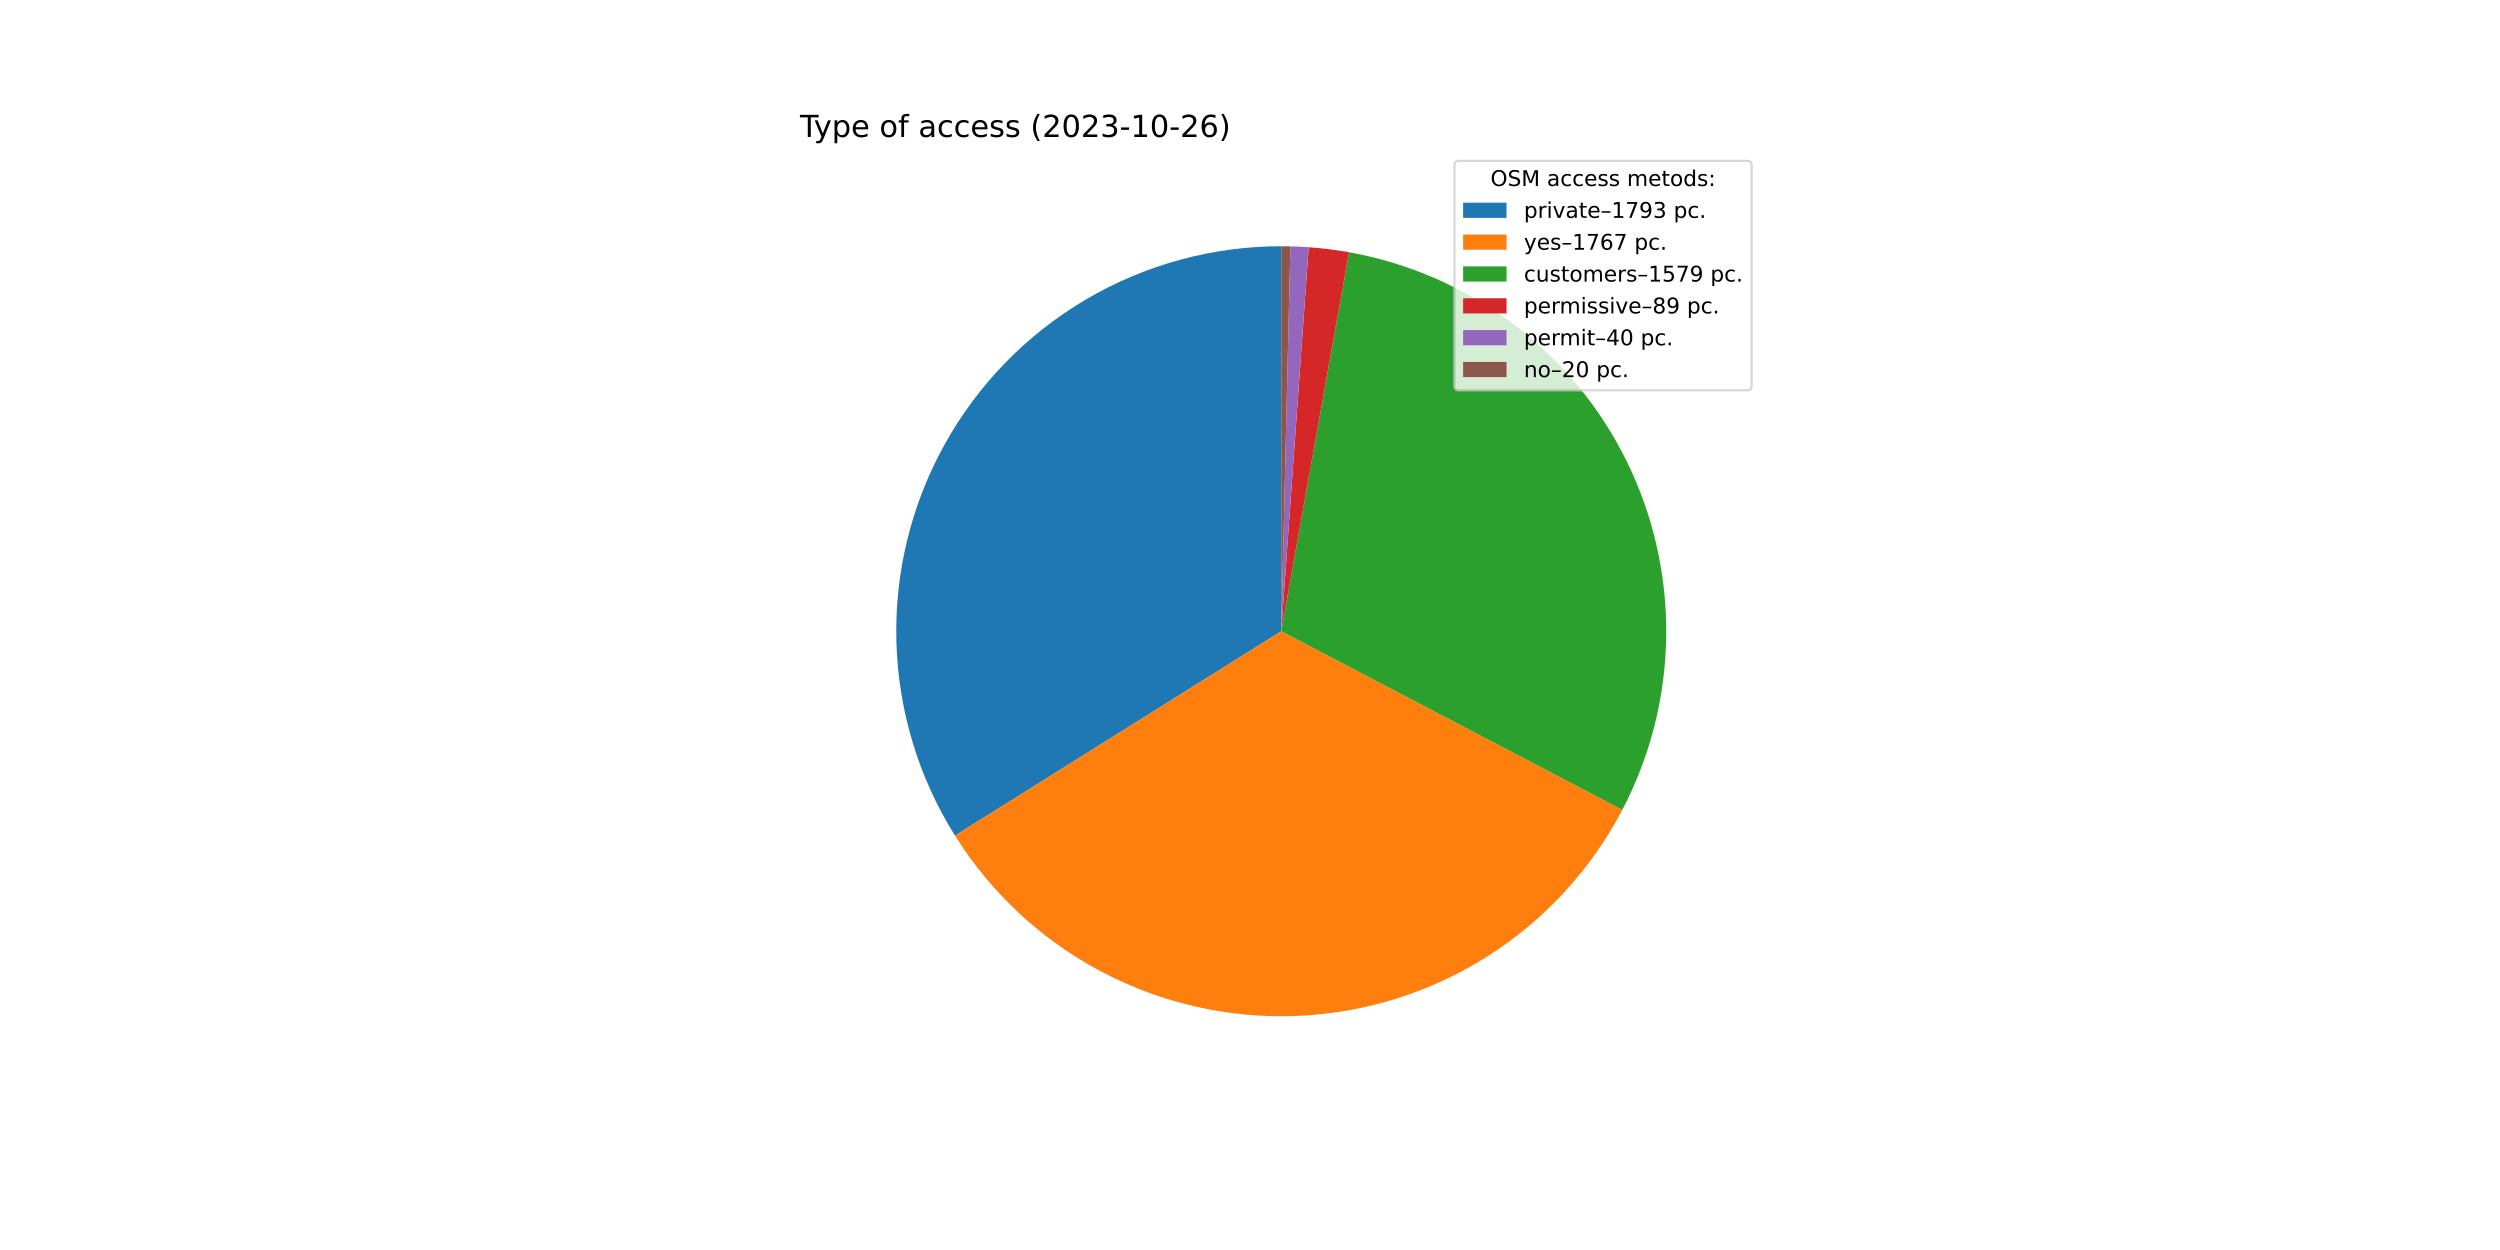
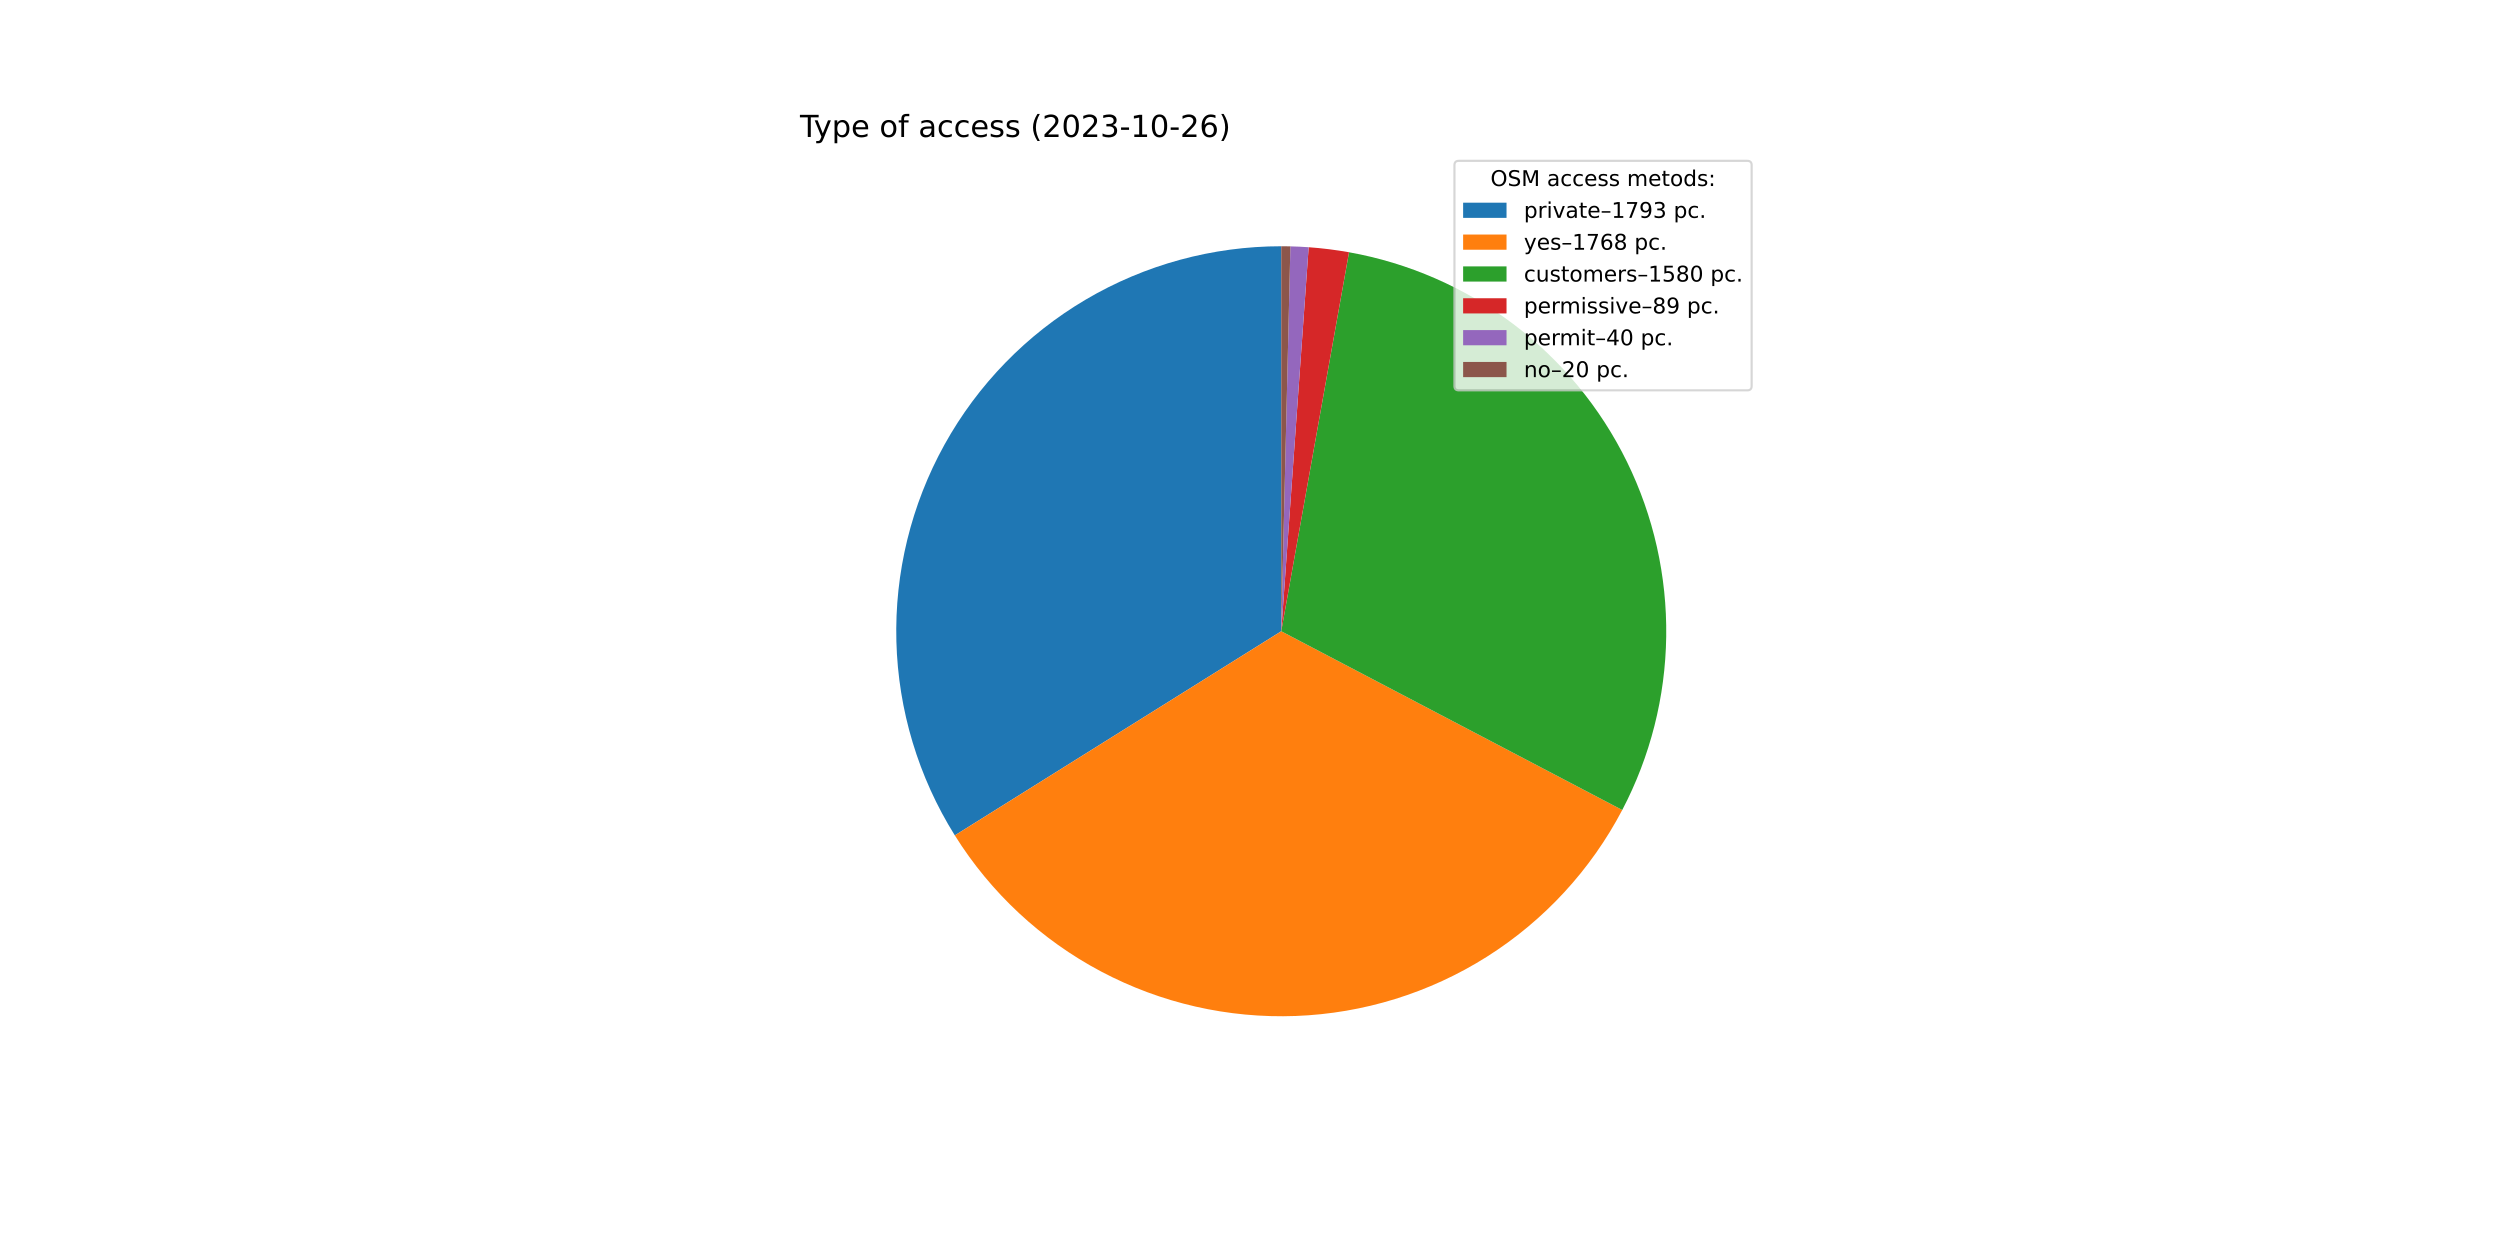
<svg xmlns="http://www.w3.org/2000/svg" xmlns:xlink="http://www.w3.org/1999/xlink" width="1152pt" height="576pt" viewBox="0 0 1152 576" version="1.1">
  <defs>
    <style type="text/css">*{stroke-linejoin: round; stroke-linecap: butt}</style>
  </defs>
  <g id="figure_1">
    <g id="patch_1">
      <path d="M 0 576  L 1152 576  L 1152 0  L 0 0  z " style="fill: #ffffff" />
    </g>
    <g id="axes_1">
      <g id="patch_2">
-         <path d="M 590.4 113.472  C 558.719 113.472 527.608 121.958 500.315 138.046  C 473.022 154.133 450.53 177.241 435.187 204.959  C 419.843 232.677 412.201 264.005 413.057 295.675  C 413.913 327.345 423.237 358.214 440.056 385.063  L 590.4 290.88  L 590.4 113.472  z " style="fill: #1f77b4" />
+         <path d="M 590.4 113.472  C 558.731 113.472 527.632 121.952 500.346 138.028  C 473.06 154.103 450.57 177.195 435.221 204.896  C 419.872 232.598 412.217 263.91 413.054 295.568  C 413.891 327.226 423.19 358.09 439.981 384.942  L 590.4 290.88  L 590.4 113.472  z " style="fill: #1f77b4" />
      </g>
      <g id="patch_3">
-         <path d="M 440.056 385.063  C 456.629 411.517 479.894 433.135 507.492 447.723  C 535.09 462.312 566.056 469.361 597.249 468.156  C 628.443 466.951 658.772 457.533 685.163 440.859  C 711.553 424.184 733.08 400.836 747.562 373.182  L 590.4 290.88  L 440.056 385.063  z " style="fill: #ff7f0e" />
+         <path d="M 439.981 384.942  C 456.535 411.414 479.788 433.054 507.381 447.665  C 534.974 462.275 565.941 469.346 597.141 468.16  C 628.341 466.973 658.682 457.571 685.086 440.907  C 711.49 424.243 733.032 400.9 747.528 373.247  L 590.4 290.88  L 439.981 384.942  z " style="fill: #ff7f0e" />
      </g>
      <g id="patch_4">
-         <path d="M 747.562 373.182  C 760.489 348.498 767.42 321.113 767.792 293.251  C 768.165 265.39 761.968 237.829 749.706 212.809  C 737.444 187.788 719.458 166.004 697.211 149.229  C 674.963 132.453 649.073 121.152 621.645 116.245  L 590.4 290.88  L 747.562 373.182  z " style="fill: #2ca02c" />
+         <path d="M 747.528 373.247  C 760.468 348.562 767.411 321.171 767.791 293.303  C 768.172 265.435 761.98 237.865 749.72 212.836  C 737.459 187.807 719.471 166.016 697.218 149.234  C 674.966 132.453 649.069 121.15 621.633 116.243  L 590.4 290.88  L 747.528 373.247  z " style="fill: #2ca02c" />
      </g>
      <g id="patch_5">
-         <path d="M 621.645 116.245  C 618.567 115.694 615.474 115.225 612.372 114.838  C 609.269 114.451 606.156 114.145 603.037 113.923  L 590.4 290.88  L 621.645 116.245  z " style="fill: #d62728" />
+         <path d="M 621.633 116.243  C 618.556 115.693 615.465 115.224 612.363 114.837  C 609.262 114.45 606.15 114.145 603.032 113.922  L 590.4 290.88  L 621.633 116.243  z " style="fill: #d62728" />
      </g>
      <g id="patch_6">
-         <path d="M 603.037 113.923  C 601.635 113.823 600.232 113.739 598.829 113.672  C 597.425 113.606 596.02 113.555 594.616 113.522  L 590.4 290.88  L 603.037 113.923  z " style="fill: #9467bd" />
+         <path d="M 603.032 113.922  C 601.631 113.822 600.229 113.739 598.825 113.672  C 597.422 113.605 596.018 113.555 594.614 113.522  L 590.4 290.88  L 603.032 113.922  z " style="fill: #9467bd" />
      </g>
      <g id="patch_7">
-         <path d="M 594.616 113.522  C 593.913 113.505 593.21 113.493 592.508 113.485  C 591.805 113.476 591.103 113.472 590.4 113.472  L 590.4 290.88  L 594.616 113.522  z " style="fill: #8c564b" />
+         <path d="M 594.614 113.522  C 593.912 113.505 593.209 113.493 592.507 113.485  C 591.805 113.476 591.102 113.472 590.4 113.472  L 590.4 290.88  L 594.614 113.522  z " style="fill: #8c564b" />
      </g>
      <g id="matplotlib.axis_1" />
      <g id="matplotlib.axis_2" />
      <g id="text_1">
        <g transform="translate(368.64 63.12)scale(0.14 -0.14)">
          <defs>
            <path id="DejaVuSans-54" d="M -19 4666  L 3928 4666  L 3928 4134  L 2272 4134  L 2272 0  L 1638 0  L 1638 4134  L -19 4134  L -19 4666  z " transform="scale(0.015625)" />
            <path id="DejaVuSans-79" d="M 2059 -325  Q 1816 -950 1584 -1140  Q 1353 -1331 966 -1331  L 506 -1331  L 506 -850  L 844 -850  Q 1081 -850 1212 -737  Q 1344 -625 1503 -206  L 1606 56  L 191 3500  L 800 3500  L 1894 763  L 2988 3500  L 3597 3500  L 2059 -325  z " transform="scale(0.015625)" />
            <path id="DejaVuSans-70" d="M 1159 525  L 1159 -1331  L 581 -1331  L 581 3500  L 1159 3500  L 1159 2969  Q 1341 3281 1617 3432  Q 1894 3584 2278 3584  Q 2916 3584 3314 3078  Q 3713 2572 3713 1747  Q 3713 922 3314 415  Q 2916 -91 2278 -91  Q 1894 -91 1617 61  Q 1341 213 1159 525  z M 3116 1747  Q 3116 2381 2855 2742  Q 2594 3103 2138 3103  Q 1681 3103 1420 2742  Q 1159 2381 1159 1747  Q 1159 1113 1420 752  Q 1681 391 2138 391  Q 2594 391 2855 752  Q 3116 1113 3116 1747  z " transform="scale(0.015625)" />
            <path id="DejaVuSans-65" d="M 3597 1894  L 3597 1613  L 953 1613  Q 991 1019 1311 708  Q 1631 397 2203 397  Q 2534 397 2845 478  Q 3156 559 3463 722  L 3463 178  Q 3153 47 2828 -22  Q 2503 -91 2169 -91  Q 1331 -91 842 396  Q 353 884 353 1716  Q 353 2575 817 3079  Q 1281 3584 2069 3584  Q 2775 3584 3186 3129  Q 3597 2675 3597 1894  z M 3022 2063  Q 3016 2534 2758 2815  Q 2500 3097 2075 3097  Q 1594 3097 1305 2825  Q 1016 2553 972 2059  L 3022 2063  z " transform="scale(0.015625)" />
            <path id="DejaVuSans-20" transform="scale(0.015625)" />
            <path id="DejaVuSans-6f" d="M 1959 3097  Q 1497 3097 1228 2736  Q 959 2375 959 1747  Q 959 1119 1226 758  Q 1494 397 1959 397  Q 2419 397 2687 759  Q 2956 1122 2956 1747  Q 2956 2369 2687 2733  Q 2419 3097 1959 3097  z M 1959 3584  Q 2709 3584 3137 3096  Q 3566 2609 3566 1747  Q 3566 888 3137 398  Q 2709 -91 1959 -91  Q 1206 -91 779 398  Q 353 888 353 1747  Q 353 2609 779 3096  Q 1206 3584 1959 3584  z " transform="scale(0.015625)" />
            <path id="DejaVuSans-66" d="M 2375 4863  L 2375 4384  L 1825 4384  Q 1516 4384 1395 4259  Q 1275 4134 1275 3809  L 1275 3500  L 2222 3500  L 2222 3053  L 1275 3053  L 1275 0  L 697 0  L 697 3053  L 147 3053  L 147 3500  L 697 3500  L 697 3744  Q 697 4328 969 4595  Q 1241 4863 1831 4863  L 2375 4863  z " transform="scale(0.015625)" />
            <path id="DejaVuSans-61" d="M 2194 1759  Q 1497 1759 1228 1600  Q 959 1441 959 1056  Q 959 750 1161 570  Q 1363 391 1709 391  Q 2188 391 2477 730  Q 2766 1069 2766 1631  L 2766 1759  L 2194 1759  z M 3341 1997  L 3341 0  L 2766 0  L 2766 531  Q 2569 213 2275 61  Q 1981 -91 1556 -91  Q 1019 -91 701 211  Q 384 513 384 1019  Q 384 1609 779 1909  Q 1175 2209 1959 2209  L 2766 2209  L 2766 2266  Q 2766 2663 2505 2880  Q 2244 3097 1772 3097  Q 1472 3097 1187 3025  Q 903 2953 641 2809  L 641 3341  Q 956 3463 1253 3523  Q 1550 3584 1831 3584  Q 2591 3584 2966 3190  Q 3341 2797 3341 1997  z " transform="scale(0.015625)" />
            <path id="DejaVuSans-63" d="M 3122 3366  L 3122 2828  Q 2878 2963 2633 3030  Q 2388 3097 2138 3097  Q 1578 3097 1268 2742  Q 959 2388 959 1747  Q 959 1106 1268 751  Q 1578 397 2138 397  Q 2388 397 2633 464  Q 2878 531 3122 666  L 3122 134  Q 2881 22 2623 -34  Q 2366 -91 2075 -91  Q 1284 -91 818 406  Q 353 903 353 1747  Q 353 2603 823 3093  Q 1294 3584 2113 3584  Q 2378 3584 2631 3529  Q 2884 3475 3122 3366  z " transform="scale(0.015625)" />
            <path id="DejaVuSans-73" d="M 2834 3397  L 2834 2853  Q 2591 2978 2328 3040  Q 2066 3103 1784 3103  Q 1356 3103 1142 2972  Q 928 2841 928 2578  Q 928 2378 1081 2264  Q 1234 2150 1697 2047  L 1894 2003  Q 2506 1872 2764 1633  Q 3022 1394 3022 966  Q 3022 478 2636 193  Q 2250 -91 1575 -91  Q 1294 -91 989 -36  Q 684 19 347 128  L 347 722  Q 666 556 975 473  Q 1284 391 1588 391  Q 1994 391 2212 530  Q 2431 669 2431 922  Q 2431 1156 2273 1281  Q 2116 1406 1581 1522  L 1381 1569  Q 847 1681 609 1914  Q 372 2147 372 2553  Q 372 3047 722 3315  Q 1072 3584 1716 3584  Q 2034 3584 2315 3537  Q 2597 3491 2834 3397  z " transform="scale(0.015625)" />
            <path id="DejaVuSans-28" d="M 1984 4856  Q 1566 4138 1362 3434  Q 1159 2731 1159 2009  Q 1159 1288 1364 580  Q 1569 -128 1984 -844  L 1484 -844  Q 1016 -109 783 600  Q 550 1309 550 2009  Q 550 2706 781 3412  Q 1013 4119 1484 4856  L 1984 4856  z " transform="scale(0.015625)" />
            <path id="DejaVuSans-32" d="M 1228 531  L 3431 531  L 3431 0  L 469 0  L 469 531  Q 828 903 1448 1529  Q 2069 2156 2228 2338  Q 2531 2678 2651 2914  Q 2772 3150 2772 3378  Q 2772 3750 2511 3984  Q 2250 4219 1831 4219  Q 1534 4219 1204 4116  Q 875 4013 500 3803  L 500 4441  Q 881 4594 1212 4672  Q 1544 4750 1819 4750  Q 2544 4750 2975 4387  Q 3406 4025 3406 3419  Q 3406 3131 3298 2873  Q 3191 2616 2906 2266  Q 2828 2175 2409 1742  Q 1991 1309 1228 531  z " transform="scale(0.015625)" />
            <path id="DejaVuSans-30" d="M 2034 4250  Q 1547 4250 1301 3770  Q 1056 3291 1056 2328  Q 1056 1369 1301 889  Q 1547 409 2034 409  Q 2525 409 2770 889  Q 3016 1369 3016 2328  Q 3016 3291 2770 3770  Q 2525 4250 2034 4250  z M 2034 4750  Q 2819 4750 3233 4129  Q 3647 3509 3647 2328  Q 3647 1150 3233 529  Q 2819 -91 2034 -91  Q 1250 -91 836 529  Q 422 1150 422 2328  Q 422 3509 836 4129  Q 1250 4750 2034 4750  z " transform="scale(0.015625)" />
            <path id="DejaVuSans-33" d="M 2597 2516  Q 3050 2419 3304 2112  Q 3559 1806 3559 1356  Q 3559 666 3084 287  Q 2609 -91 1734 -91  Q 1441 -91 1130 -33  Q 819 25 488 141  L 488 750  Q 750 597 1062 519  Q 1375 441 1716 441  Q 2309 441 2620 675  Q 2931 909 2931 1356  Q 2931 1769 2642 2001  Q 2353 2234 1838 2234  L 1294 2234  L 1294 2753  L 1863 2753  Q 2328 2753 2575 2939  Q 2822 3125 2822 3475  Q 2822 3834 2567 4026  Q 2313 4219 1838 4219  Q 1578 4219 1281 4162  Q 984 4106 628 3988  L 628 4550  Q 988 4650 1302 4700  Q 1616 4750 1894 4750  Q 2613 4750 3031 4423  Q 3450 4097 3450 3541  Q 3450 3153 3228 2886  Q 3006 2619 2597 2516  z " transform="scale(0.015625)" />
            <path id="DejaVuSans-2d" d="M 313 2009  L 1997 2009  L 1997 1497  L 313 1497  L 313 2009  z " transform="scale(0.015625)" />
            <path id="DejaVuSans-31" d="M 794 531  L 1825 531  L 1825 4091  L 703 3866  L 703 4441  L 1819 4666  L 2450 4666  L 2450 531  L 3481 531  L 3481 0  L 794 0  L 794 531  z " transform="scale(0.015625)" />
            <path id="DejaVuSans-36" d="M 2113 2584  Q 1688 2584 1439 2293  Q 1191 2003 1191 1497  Q 1191 994 1439 701  Q 1688 409 2113 409  Q 2538 409 2786 701  Q 3034 994 3034 1497  Q 3034 2003 2786 2293  Q 2538 2584 2113 2584  z M 3366 4563  L 3366 3988  Q 3128 4100 2886 4159  Q 2644 4219 2406 4219  Q 1781 4219 1451 3797  Q 1122 3375 1075 2522  Q 1259 2794 1537 2939  Q 1816 3084 2150 3084  Q 2853 3084 3261 2657  Q 3669 2231 3669 1497  Q 3669 778 3244 343  Q 2819 -91 2113 -91  Q 1303 -91 875 529  Q 447 1150 447 2328  Q 447 3434 972 4092  Q 1497 4750 2381 4750  Q 2619 4750 2861 4703  Q 3103 4656 3366 4563  z " transform="scale(0.015625)" />
            <path id="DejaVuSans-29" d="M 513 4856  L 1013 4856  Q 1481 4119 1714 3412  Q 1947 2706 1947 2009  Q 1947 1309 1714 600  Q 1481 -109 1013 -844  L 513 -844  Q 928 -128 1133 580  Q 1338 1288 1338 2009  Q 1338 2731 1133 3434  Q 928 4138 513 4856  z " transform="scale(0.015625)" />
          </defs>
          <use xlink:href="#DejaVuSans-54" />
          <use xlink:href="#DejaVuSans-79" x="45.459" />
          <use xlink:href="#DejaVuSans-70" x="104.639" />
          <use xlink:href="#DejaVuSans-65" x="168.115" />
          <use xlink:href="#DejaVuSans-20" x="229.639" />
          <use xlink:href="#DejaVuSans-6f" x="261.426" />
          <use xlink:href="#DejaVuSans-66" x="322.607" />
          <use xlink:href="#DejaVuSans-20" x="357.812" />
          <use xlink:href="#DejaVuSans-61" x="389.6" />
          <use xlink:href="#DejaVuSans-63" x="450.879" />
          <use xlink:href="#DejaVuSans-63" x="505.859" />
          <use xlink:href="#DejaVuSans-65" x="560.84" />
          <use xlink:href="#DejaVuSans-73" x="622.363" />
          <use xlink:href="#DejaVuSans-73" x="674.463" />
          <use xlink:href="#DejaVuSans-20" x="726.562" />
          <use xlink:href="#DejaVuSans-28" x="758.35" />
          <use xlink:href="#DejaVuSans-32" x="797.363" />
          <use xlink:href="#DejaVuSans-30" x="860.986" />
          <use xlink:href="#DejaVuSans-32" x="924.609" />
          <use xlink:href="#DejaVuSans-33" x="988.232" />
          <use xlink:href="#DejaVuSans-2d" x="1051.855" />
          <use xlink:href="#DejaVuSans-31" x="1087.939" />
          <use xlink:href="#DejaVuSans-30" x="1151.562" />
          <use xlink:href="#DejaVuSans-2d" x="1215.186" />
          <use xlink:href="#DejaVuSans-32" x="1251.27" />
          <use xlink:href="#DejaVuSans-36" x="1314.893" />
          <use xlink:href="#DejaVuSans-29" x="1378.516" />
        </g>
      </g>
      <g id="legend_1">
        <g id="patch_8">
          <path d="M 672.208 179.867  L 805.16 179.867  Q 807.16 179.867 807.16 177.867  L 807.16 76.12  Q 807.16 74.12 805.16 74.12  L 672.208 74.12  Q 670.208 74.12 670.208 76.12  L 670.208 177.867  Q 670.208 179.867 672.208 179.867  z " style="fill: #ffffff; opacity: 0.8; stroke: #cccccc; stroke-linejoin: miter" />
        </g>
        <g id="text_2">
          <g transform="translate(686.8038 85.71844)scale(0.1 -0.1)">
            <defs>
              <path id="DejaVuSans-4f" d="M 2522 4238  Q 1834 4238 1429 3725  Q 1025 3213 1025 2328  Q 1025 1447 1429 934  Q 1834 422 2522 422  Q 3209 422 3611 934  Q 4013 1447 4013 2328  Q 4013 3213 3611 3725  Q 3209 4238 2522 4238  z M 2522 4750  Q 3503 4750 4090 4092  Q 4678 3434 4678 2328  Q 4678 1225 4090 567  Q 3503 -91 2522 -91  Q 1538 -91 948 565  Q 359 1222 359 2328  Q 359 3434 948 4092  Q 1538 4750 2522 4750  z " transform="scale(0.015625)" />
              <path id="DejaVuSans-53" d="M 3425 4513  L 3425 3897  Q 3066 4069 2747 4153  Q 2428 4238 2131 4238  Q 1616 4238 1336 4038  Q 1056 3838 1056 3469  Q 1056 3159 1242 3001  Q 1428 2844 1947 2747  L 2328 2669  Q 3034 2534 3370 2195  Q 3706 1856 3706 1288  Q 3706 609 3251 259  Q 2797 -91 1919 -91  Q 1588 -91 1214 -16  Q 841 59 441 206  L 441 856  Q 825 641 1194 531  Q 1563 422 1919 422  Q 2459 422 2753 634  Q 3047 847 3047 1241  Q 3047 1584 2836 1778  Q 2625 1972 2144 2069  L 1759 2144  Q 1053 2284 737 2584  Q 422 2884 422 3419  Q 422 4038 858 4394  Q 1294 4750 2059 4750  Q 2388 4750 2728 4690  Q 3069 4631 3425 4513  z " transform="scale(0.015625)" />
              <path id="DejaVuSans-4d" d="M 628 4666  L 1569 4666  L 2759 1491  L 3956 4666  L 4897 4666  L 4897 0  L 4281 0  L 4281 4097  L 3078 897  L 2444 897  L 1241 4097  L 1241 0  L 628 0  L 628 4666  z " transform="scale(0.015625)" />
              <path id="DejaVuSans-6d" d="M 3328 2828  Q 3544 3216 3844 3400  Q 4144 3584 4550 3584  Q 5097 3584 5394 3201  Q 5691 2819 5691 2113  L 5691 0  L 5113 0  L 5113 2094  Q 5113 2597 4934 2840  Q 4756 3084 4391 3084  Q 3944 3084 3684 2787  Q 3425 2491 3425 1978  L 3425 0  L 2847 0  L 2847 2094  Q 2847 2600 2669 2842  Q 2491 3084 2119 3084  Q 1678 3084 1418 2786  Q 1159 2488 1159 1978  L 1159 0  L 581 0  L 581 3500  L 1159 3500  L 1159 2956  Q 1356 3278 1631 3431  Q 1906 3584 2284 3584  Q 2666 3584 2933 3390  Q 3200 3197 3328 2828  z " transform="scale(0.015625)" />
              <path id="DejaVuSans-74" d="M 1172 4494  L 1172 3500  L 2356 3500  L 2356 3053  L 1172 3053  L 1172 1153  Q 1172 725 1289 603  Q 1406 481 1766 481  L 2356 481  L 2356 0  L 1766 0  Q 1100 0 847 248  Q 594 497 594 1153  L 594 3053  L 172 3053  L 172 3500  L 594 3500  L 594 4494  L 1172 4494  z " transform="scale(0.015625)" />
              <path id="DejaVuSans-64" d="M 2906 2969  L 2906 4863  L 3481 4863  L 3481 0  L 2906 0  L 2906 525  Q 2725 213 2448 61  Q 2172 -91 1784 -91  Q 1150 -91 751 415  Q 353 922 353 1747  Q 353 2572 751 3078  Q 1150 3584 1784 3584  Q 2172 3584 2448 3432  Q 2725 3281 2906 2969  z M 947 1747  Q 947 1113 1208 752  Q 1469 391 1925 391  Q 2381 391 2643 752  Q 2906 1113 2906 1747  Q 2906 2381 2643 2742  Q 2381 3103 1925 3103  Q 1469 3103 1208 2742  Q 947 2381 947 1747  z " transform="scale(0.015625)" />
              <path id="DejaVuSans-3a" d="M 750 794  L 1409 794  L 1409 0  L 750 0  L 750 794  z M 750 3309  L 1409 3309  L 1409 2516  L 750 2516  L 750 3309  z " transform="scale(0.015625)" />
            </defs>
            <use xlink:href="#DejaVuSans-4f" />
            <use xlink:href="#DejaVuSans-53" x="78.711" />
            <use xlink:href="#DejaVuSans-4d" x="142.188" />
            <use xlink:href="#DejaVuSans-20" x="228.467" />
            <use xlink:href="#DejaVuSans-61" x="260.254" />
            <use xlink:href="#DejaVuSans-63" x="321.533" />
            <use xlink:href="#DejaVuSans-63" x="376.514" />
            <use xlink:href="#DejaVuSans-65" x="431.494" />
            <use xlink:href="#DejaVuSans-73" x="493.018" />
            <use xlink:href="#DejaVuSans-73" x="545.117" />
            <use xlink:href="#DejaVuSans-20" x="597.217" />
            <use xlink:href="#DejaVuSans-6d" x="629.004" />
            <use xlink:href="#DejaVuSans-65" x="726.416" />
            <use xlink:href="#DejaVuSans-74" x="787.939" />
            <use xlink:href="#DejaVuSans-6f" x="827.148" />
            <use xlink:href="#DejaVuSans-64" x="888.33" />
            <use xlink:href="#DejaVuSans-73" x="951.807" />
            <use xlink:href="#DejaVuSans-3a" x="1003.906" />
          </g>
        </g>
        <g id="patch_9">
          <path d="M 674.208 100.397  L 694.208 100.397  L 694.208 93.397  L 674.208 93.397  z " style="fill: #1f77b4" />
        </g>
        <g id="text_3">
          <g transform="translate(702.2084 100.3966)scale(0.1 -0.1)">
            <defs>
              <path id="DejaVuSans-72" d="M 2631 2963  Q 2534 3019 2420 3045  Q 2306 3072 2169 3072  Q 1681 3072 1420 2755  Q 1159 2438 1159 1844  L 1159 0  L 581 0  L 581 3500  L 1159 3500  L 1159 2956  Q 1341 3275 1631 3429  Q 1922 3584 2338 3584  Q 2397 3584 2469 3576  Q 2541 3569 2628 3553  L 2631 2963  z " transform="scale(0.015625)" />
              <path id="DejaVuSans-69" d="M 603 3500  L 1178 3500  L 1178 0  L 603 0  L 603 3500  z M 603 4863  L 1178 4863  L 1178 4134  L 603 4134  L 603 4863  z " transform="scale(0.015625)" />
              <path id="DejaVuSans-76" d="M 191 3500  L 800 3500  L 1894 563  L 2988 3500  L 3597 3500  L 2284 0  L 1503 0  L 191 3500  z " transform="scale(0.015625)" />
              <path id="DejaVuSans-2013" d="M 313 1978  L 2888 1978  L 2888 1528  L 313 1528  L 313 1978  z " transform="scale(0.015625)" />
              <path id="DejaVuSans-37" d="M 525 4666  L 3525 4666  L 3525 4397  L 1831 0  L 1172 0  L 2766 4134  L 525 4134  L 525 4666  z " transform="scale(0.015625)" />
              <path id="DejaVuSans-39" d="M 703 97  L 703 672  Q 941 559 1184 500  Q 1428 441 1663 441  Q 2288 441 2617 861  Q 2947 1281 2994 2138  Q 2813 1869 2534 1725  Q 2256 1581 1919 1581  Q 1219 1581 811 2004  Q 403 2428 403 3163  Q 403 3881 828 4315  Q 1253 4750 1959 4750  Q 2769 4750 3195 4129  Q 3622 3509 3622 2328  Q 3622 1225 3098 567  Q 2575 -91 1691 -91  Q 1453 -91 1209 -44  Q 966 3 703 97  z M 1959 2075  Q 2384 2075 2632 2365  Q 2881 2656 2881 3163  Q 2881 3666 2632 3958  Q 2384 4250 1959 4250  Q 1534 4250 1286 3958  Q 1038 3666 1038 3163  Q 1038 2656 1286 2365  Q 1534 2075 1959 2075  z " transform="scale(0.015625)" />
              <path id="DejaVuSans-2e" d="M 684 794  L 1344 794  L 1344 0  L 684 0  L 684 794  z " transform="scale(0.015625)" />
            </defs>
            <use xlink:href="#DejaVuSans-70" />
            <use xlink:href="#DejaVuSans-72" x="63.477" />
            <use xlink:href="#DejaVuSans-69" x="104.59" />
            <use xlink:href="#DejaVuSans-76" x="132.373" />
            <use xlink:href="#DejaVuSans-61" x="191.553" />
            <use xlink:href="#DejaVuSans-74" x="252.832" />
            <use xlink:href="#DejaVuSans-65" x="292.041" />
            <use xlink:href="#DejaVuSans-2013" x="353.564" />
            <use xlink:href="#DejaVuSans-31" x="403.564" />
            <use xlink:href="#DejaVuSans-37" x="467.188" />
            <use xlink:href="#DejaVuSans-39" x="530.811" />
            <use xlink:href="#DejaVuSans-33" x="594.434" />
            <use xlink:href="#DejaVuSans-20" x="658.057" />
            <use xlink:href="#DejaVuSans-70" x="689.844" />
            <use xlink:href="#DejaVuSans-63" x="753.32" />
            <use xlink:href="#DejaVuSans-2e" x="808.301" />
          </g>
        </g>
        <g id="patch_10">
          <path d="M 674.208 115.075  L 694.208 115.075  L 694.208 108.075  L 674.208 108.075  z " style="fill: #ff7f0e" />
        </g>
        <g id="text_4">
          <g transform="translate(702.2084 115.0747)scale(0.1 -0.1)">
+             <defs>
+               <path id="DejaVuSans-38" d="M 2034 2216  Q 1584 2216 1326 1975  Q 1069 1734 1069 1313  Q 1069 891 1326 650  Q 1584 409 2034 409  Q 2484 409 2743 651  Q 3003 894 3003 1313  Q 3003 1734 2745 1975  Q 2488 2216 2034 2216  z M 1403 2484  Q 997 2584 770 2862  Q 544 3141 544 3541  Q 544 4100 942 4425  Q 1341 4750 2034 4750  Q 2731 4750 3128 4425  Q 3525 4100 3525 3541  Q 3525 3141 3298 2862  Q 3072 2584 2669 2484  Q 3125 2378 3379 2068  Q 3634 1759 3634 1313  Q 3634 634 3220 271  Q 2806 -91 2034 -91  Q 1263 -91 848 271  Q 434 634 434 1313  Q 434 1759 690 2068  Q 947 2378 1403 2484  z M 1172 3481  Q 1172 3119 1398 2916  Q 1625 2713 2034 2713  Q 2441 2713 2670 2916  Q 2900 3119 2900 3481  Q 2900 3844 2670 4047  Q 2441 4250 2034 4250  Q 1625 4250 1398 4047  Q 1172 3844 1172 3481  z " transform="scale(0.015625)" />
+             </defs>
            <use xlink:href="#DejaVuSans-79" />
            <use xlink:href="#DejaVuSans-65" x="59.18" />
            <use xlink:href="#DejaVuSans-73" x="120.703" />
            <use xlink:href="#DejaVuSans-2013" x="172.803" />
            <use xlink:href="#DejaVuSans-31" x="222.803" />
            <use xlink:href="#DejaVuSans-37" x="286.426" />
            <use xlink:href="#DejaVuSans-36" x="350.049" />
-             <use xlink:href="#DejaVuSans-37" x="413.672" />
+             <use xlink:href="#DejaVuSans-38" x="413.672" />
            <use xlink:href="#DejaVuSans-20" x="477.295" />
            <use xlink:href="#DejaVuSans-70" x="509.082" />
            <use xlink:href="#DejaVuSans-63" x="572.559" />
            <use xlink:href="#DejaVuSans-2e" x="627.539" />
          </g>
        </g>
        <g id="patch_11">
          <path d="M 674.208 129.753  L 694.208 129.753  L 694.208 122.753  L 674.208 122.753  z " style="fill: #2ca02c" />
        </g>
        <g id="text_5">
          <g transform="translate(702.2084 129.7528)scale(0.1 -0.1)">
            <defs>
              <path id="DejaVuSans-75" d="M 544 1381  L 544 3500  L 1119 3500  L 1119 1403  Q 1119 906 1312 657  Q 1506 409 1894 409  Q 2359 409 2629 706  Q 2900 1003 2900 1516  L 2900 3500  L 3475 3500  L 3475 0  L 2900 0  L 2900 538  Q 2691 219 2414 64  Q 2138 -91 1772 -91  Q 1169 -91 856 284  Q 544 659 544 1381  z M 1991 3584  L 1991 3584  z " transform="scale(0.015625)" />
              <path id="DejaVuSans-35" d="M 691 4666  L 3169 4666  L 3169 4134  L 1269 4134  L 1269 2991  Q 1406 3038 1543 3061  Q 1681 3084 1819 3084  Q 2600 3084 3056 2656  Q 3513 2228 3513 1497  Q 3513 744 3044 326  Q 2575 -91 1722 -91  Q 1428 -91 1123 -41  Q 819 9 494 109  L 494 744  Q 775 591 1075 516  Q 1375 441 1709 441  Q 2250 441 2565 725  Q 2881 1009 2881 1497  Q 2881 1984 2565 2268  Q 2250 2553 1709 2553  Q 1456 2553 1204 2497  Q 953 2441 691 2322  L 691 4666  z " transform="scale(0.015625)" />
            </defs>
            <use xlink:href="#DejaVuSans-63" />
            <use xlink:href="#DejaVuSans-75" x="54.98" />
            <use xlink:href="#DejaVuSans-73" x="118.359" />
            <use xlink:href="#DejaVuSans-74" x="170.459" />
            <use xlink:href="#DejaVuSans-6f" x="209.668" />
            <use xlink:href="#DejaVuSans-6d" x="270.85" />
            <use xlink:href="#DejaVuSans-65" x="368.262" />
            <use xlink:href="#DejaVuSans-72" x="429.785" />
            <use xlink:href="#DejaVuSans-73" x="470.898" />
            <use xlink:href="#DejaVuSans-2013" x="522.998" />
            <use xlink:href="#DejaVuSans-31" x="572.998" />
            <use xlink:href="#DejaVuSans-35" x="636.621" />
-             <use xlink:href="#DejaVuSans-37" x="700.244" />
-             <use xlink:href="#DejaVuSans-39" x="763.867" />
+             <use xlink:href="#DejaVuSans-38" x="700.244" />
+             <use xlink:href="#DejaVuSans-30" x="763.867" />
            <use xlink:href="#DejaVuSans-20" x="827.49" />
            <use xlink:href="#DejaVuSans-70" x="859.277" />
            <use xlink:href="#DejaVuSans-63" x="922.754" />
            <use xlink:href="#DejaVuSans-2e" x="977.734" />
          </g>
        </g>
        <g id="patch_12">
          <path d="M 674.208 144.431  L 694.208 144.431  L 694.208 137.431  L 674.208 137.431  z " style="fill: #d62728" />
        </g>
        <g id="text_6">
          <g transform="translate(702.2084 144.4309)scale(0.1 -0.1)">
-             <defs>
-               <path id="DejaVuSans-38" d="M 2034 2216  Q 1584 2216 1326 1975  Q 1069 1734 1069 1313  Q 1069 891 1326 650  Q 1584 409 2034 409  Q 2484 409 2743 651  Q 3003 894 3003 1313  Q 3003 1734 2745 1975  Q 2488 2216 2034 2216  z M 1403 2484  Q 997 2584 770 2862  Q 544 3141 544 3541  Q 544 4100 942 4425  Q 1341 4750 2034 4750  Q 2731 4750 3128 4425  Q 3525 4100 3525 3541  Q 3525 3141 3298 2862  Q 3072 2584 2669 2484  Q 3125 2378 3379 2068  Q 3634 1759 3634 1313  Q 3634 634 3220 271  Q 2806 -91 2034 -91  Q 1263 -91 848 271  Q 434 634 434 1313  Q 434 1759 690 2068  Q 947 2378 1403 2484  z M 1172 3481  Q 1172 3119 1398 2916  Q 1625 2713 2034 2713  Q 2441 2713 2670 2916  Q 2900 3119 2900 3481  Q 2900 3844 2670 4047  Q 2441 4250 2034 4250  Q 1625 4250 1398 4047  Q 1172 3844 1172 3481  z " transform="scale(0.015625)" />
-             </defs>
            <use xlink:href="#DejaVuSans-70" />
            <use xlink:href="#DejaVuSans-65" x="63.477" />
            <use xlink:href="#DejaVuSans-72" x="125" />
            <use xlink:href="#DejaVuSans-6d" x="164.363" />
            <use xlink:href="#DejaVuSans-69" x="261.775" />
            <use xlink:href="#DejaVuSans-73" x="289.559" />
            <use xlink:href="#DejaVuSans-73" x="341.658" />
            <use xlink:href="#DejaVuSans-69" x="393.758" />
            <use xlink:href="#DejaVuSans-76" x="421.541" />
            <use xlink:href="#DejaVuSans-65" x="480.721" />
            <use xlink:href="#DejaVuSans-2013" x="542.244" />
            <use xlink:href="#DejaVuSans-38" x="592.244" />
            <use xlink:href="#DejaVuSans-39" x="655.867" />
            <use xlink:href="#DejaVuSans-20" x="719.49" />
            <use xlink:href="#DejaVuSans-70" x="751.277" />
            <use xlink:href="#DejaVuSans-63" x="814.754" />
            <use xlink:href="#DejaVuSans-2e" x="869.734" />
          </g>
        </g>
        <g id="patch_13">
          <path d="M 674.208 159.109  L 694.208 159.109  L 694.208 152.109  L 674.208 152.109  z " style="fill: #9467bd" />
        </g>
        <g id="text_7">
          <g transform="translate(702.2084 159.1091)scale(0.1 -0.1)">
            <defs>
              <path id="DejaVuSans-34" d="M 2419 4116  L 825 1625  L 2419 1625  L 2419 4116  z M 2253 4666  L 3047 4666  L 3047 1625  L 3713 1625  L 3713 1100  L 3047 1100  L 3047 0  L 2419 0  L 2419 1100  L 313 1100  L 313 1709  L 2253 4666  z " transform="scale(0.015625)" />
            </defs>
            <use xlink:href="#DejaVuSans-70" />
            <use xlink:href="#DejaVuSans-65" x="63.477" />
            <use xlink:href="#DejaVuSans-72" x="125" />
            <use xlink:href="#DejaVuSans-6d" x="164.363" />
            <use xlink:href="#DejaVuSans-69" x="261.775" />
            <use xlink:href="#DejaVuSans-74" x="289.559" />
            <use xlink:href="#DejaVuSans-2013" x="328.768" />
            <use xlink:href="#DejaVuSans-34" x="378.768" />
            <use xlink:href="#DejaVuSans-30" x="442.391" />
            <use xlink:href="#DejaVuSans-20" x="506.014" />
            <use xlink:href="#DejaVuSans-70" x="537.801" />
            <use xlink:href="#DejaVuSans-63" x="601.277" />
            <use xlink:href="#DejaVuSans-2e" x="656.258" />
          </g>
        </g>
        <g id="patch_14">
          <path d="M 674.208 173.787  L 694.208 173.787  L 694.208 166.787  L 674.208 166.787  z " style="fill: #8c564b" />
        </g>
        <g id="text_8">
          <g transform="translate(702.2084 173.7872)scale(0.1 -0.1)">
            <defs>
              <path id="DejaVuSans-6e" d="M 3513 2113  L 3513 0  L 2938 0  L 2938 2094  Q 2938 2591 2744 2837  Q 2550 3084 2163 3084  Q 1697 3084 1428 2787  Q 1159 2491 1159 1978  L 1159 0  L 581 0  L 581 3500  L 1159 3500  L 1159 2956  Q 1366 3272 1645 3428  Q 1925 3584 2291 3584  Q 2894 3584 3203 3211  Q 3513 2838 3513 2113  z " transform="scale(0.015625)" />
            </defs>
            <use xlink:href="#DejaVuSans-6e" />
            <use xlink:href="#DejaVuSans-6f" x="63.379" />
            <use xlink:href="#DejaVuSans-2013" x="124.561" />
            <use xlink:href="#DejaVuSans-32" x="174.561" />
            <use xlink:href="#DejaVuSans-30" x="238.184" />
            <use xlink:href="#DejaVuSans-20" x="301.807" />
            <use xlink:href="#DejaVuSans-70" x="333.594" />
            <use xlink:href="#DejaVuSans-63" x="397.07" />
            <use xlink:href="#DejaVuSans-2e" x="452.051" />
          </g>
        </g>
      </g>
    </g>
  </g>
</svg>
